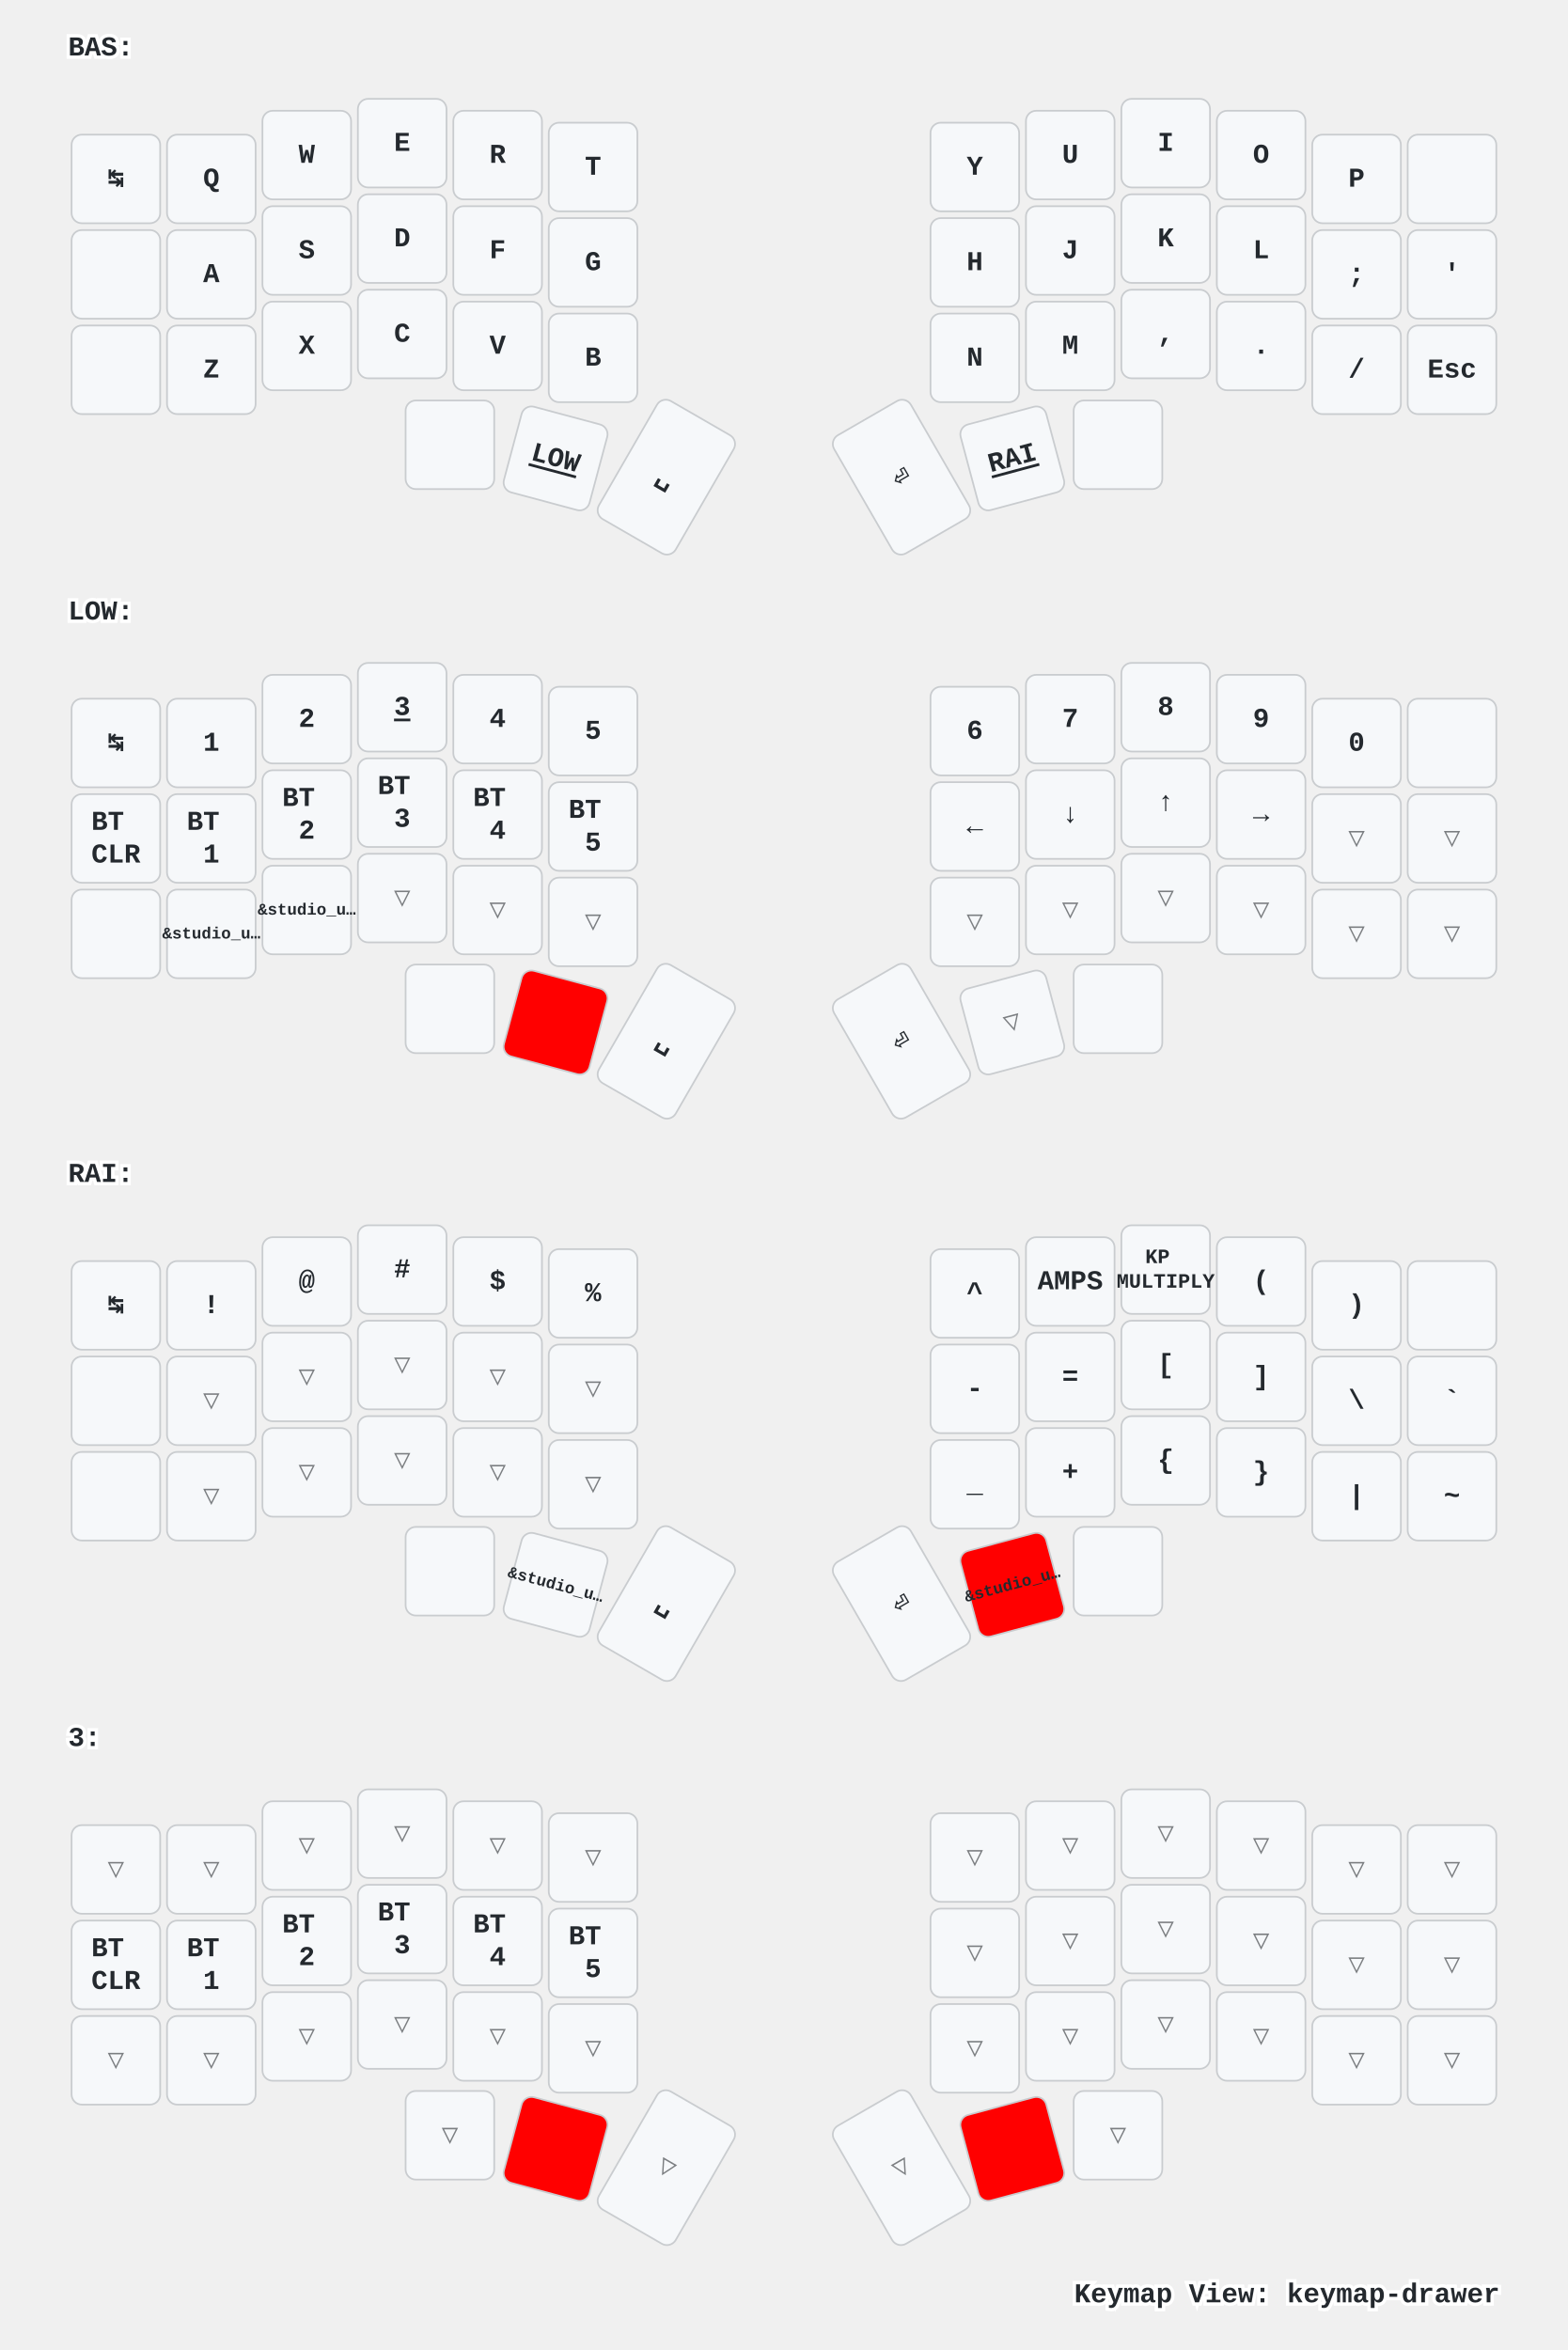
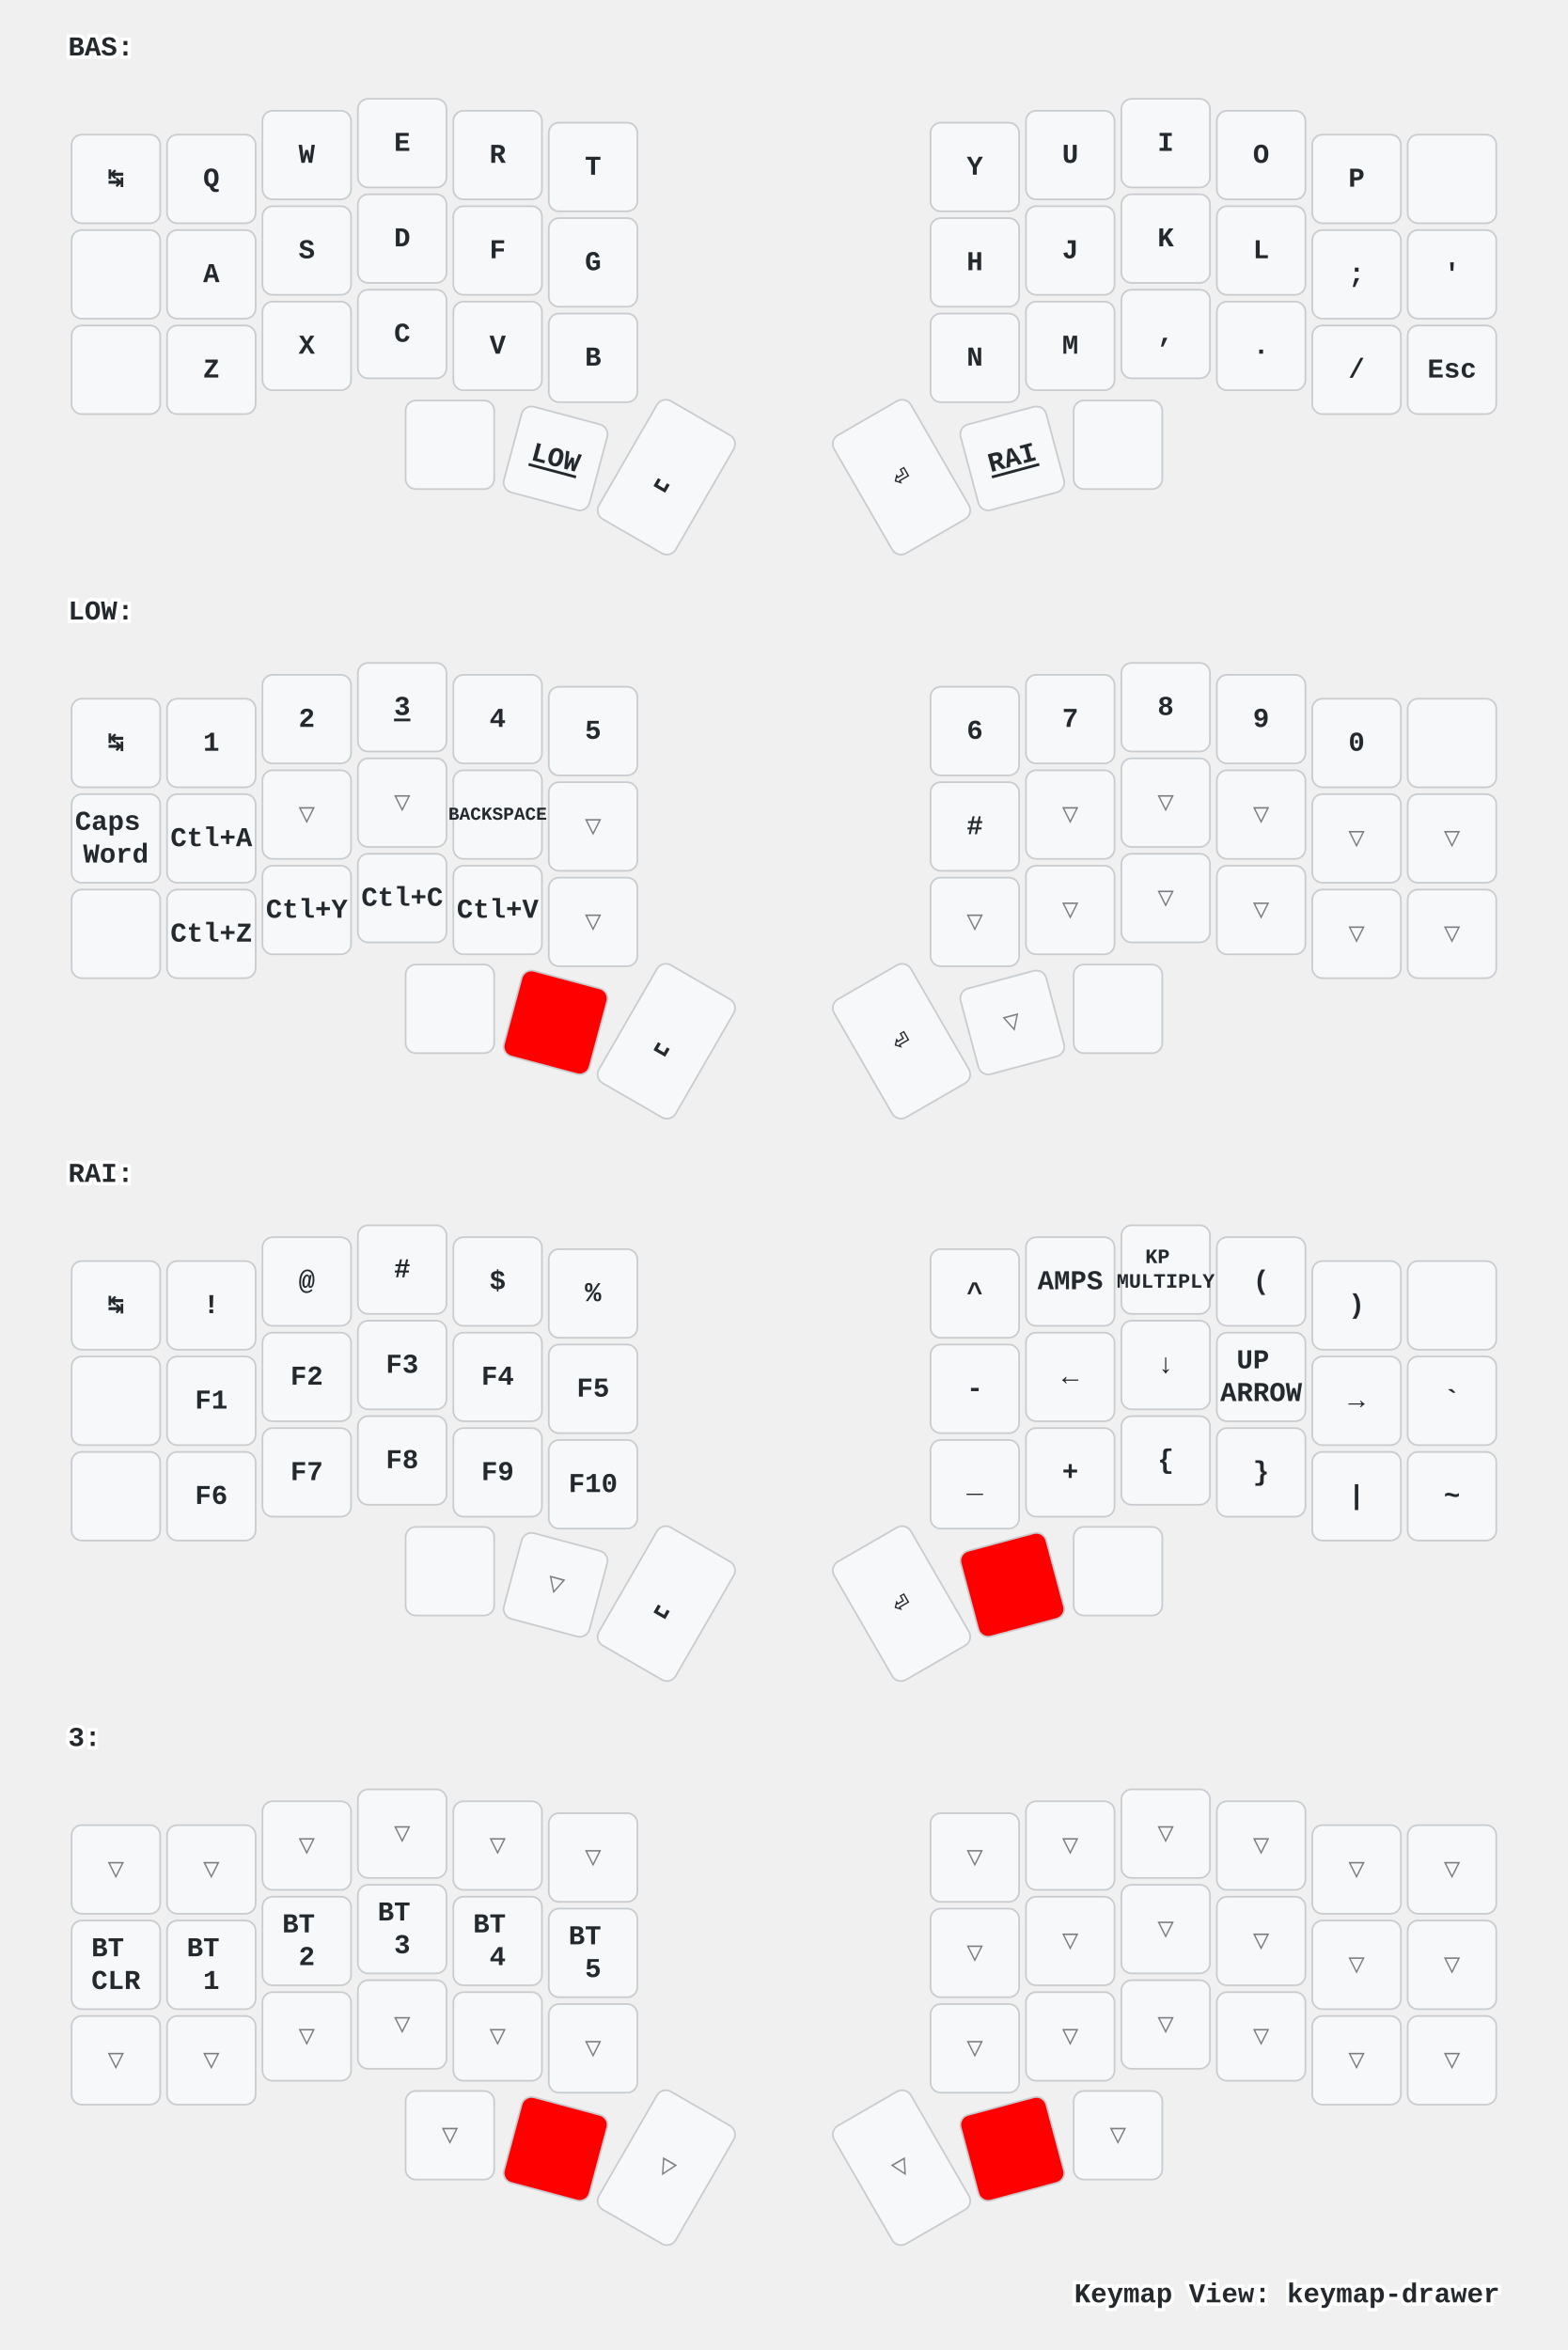
<svg xmlns="http://www.w3.org/2000/svg" xmlns:xlink="http://www.w3.org/1999/xlink" width="920" height="1379" viewBox="0 0 920 1379" class="keymap">
  <defs>/* start glyphs */
<svg id="mdi:apple-keyboard-command">
      <svg id="mdi-apple-keyboard-command" viewBox="0 0 24 24">
        <path d="M6,2A4,4 0 0,1 10,6V8H14V6A4,4 0 0,1 18,2A4,4 0 0,1 22,6A4,4 0 0,1 18,10H16V14H18A4,4 0 0,1 22,18A4,4 0 0,1 18,22A4,4 0 0,1 14,18V16H10V18A4,4 0 0,1 6,22A4,4 0 0,1 2,18A4,4 0 0,1 6,14H8V10H6A4,4 0 0,1 2,6A4,4 0 0,1 6,2M16,18A2,2 0 0,0 18,20A2,2 0 0,0 20,18A2,2 0 0,0 18,16H16V18M14,10H10V14H14V10M6,16A2,2 0 0,0 4,18A2,2 0 0,0 6,20A2,2 0 0,0 8,18V16H6M8,6A2,2 0 0,0 6,4A2,2 0 0,0 4,6A2,2 0 0,0 6,8H8V6M18,8A2,2 0 0,0 20,6A2,2 0 0,0 18,4A2,2 0 0,0 16,6V8H18Z" />
      </svg>
    </svg>
    <svg id="mdi:apple-keyboard-control">
      <svg id="mdi-apple-keyboard-control" viewBox="0 0 24 24">
        <path d="M19.78,11.78L18.36,13.19L12,6.83L5.64,13.19L4.22,11.78L12,4L19.78,11.78Z" />
      </svg>
    </svg>
    <svg id="mdi:apple-keyboard-option">
      <svg id="mdi-apple-keyboard-option" viewBox="0 0 24 24">
        <path d="M3,4H9.11L16.15,18H21V20H14.88L7.84,6H3V4M14,4H21V6H14V4Z" />
      </svg>
    </svg>
    <svg id="mdi:apple-keyboard-shift">
      <svg id="mdi-apple-keyboard-shift" viewBox="0 0 24 24">
        <path d="M15,18V12H17.17L12,6.83L6.83,12H9V18H15M12,4L22,14H17V20H7V14H2L12,4Z" />
      </svg>
    </svg>
    <svg id="mdi:backspace-outline">
      <svg id="mdi-backspace-outline" viewBox="0 0 24 24">
        <path d="M19,15.59L17.59,17L14,13.41L10.41,17L9,15.59L12.59,12L9,8.41L10.41,7L14,10.59L17.59,7L19,8.41L15.41,12L19,15.59M22,3A2,2 0 0,1 24,5V19A2,2 0 0,1 22,21H7C6.31,21 5.77,20.64 5.41,20.11L0,12L5.41,3.88C5.77,3.35 6.31,3 7,3H22M22,5H7L2.28,12L7,19H22V5Z" />
      </svg>
    </svg>
  </defs>/* end glyphs */
<style>/* inherit to force styles through use tags */
svg path {
    fill: inherit;
}

/* font and background color specifications */
svg.keymap {
    font-family: SFMono-Regular,Consolas,Liberation Mono,Menlo,monospace;
    font-size: 14px;
    font-kerning: normal;
    text-rendering: optimizeLegibility;
    fill: #24292e;
}

/* default key styling */
rect.key {
    fill: #f6f8fa;
}

rect.key, rect.combo {
    stroke: #c9cccf;
    stroke-width: 1;
}

/* default key side styling, only used is draw_key_sides is set */
rect.side {
    filter: brightness(90%);
}

/* color accent for combo boxes */
rect.combo, rect.combo-separate {
    fill: #cdf;
}

/* color accent for held keys */
rect.held, rect.combo.held {
    fill: #fdd;
}

/* color accent for ghost (optional) keys */
rect.ghost, rect.combo.ghost {
    stroke-dasharray: 4, 4;
    stroke-width: 2;
}

text {
    text-anchor: middle;
    dominant-baseline: middle;
}

/* styling for layer labels */
text.label {
    font-weight: bold;
    text-anchor: start;
    stroke: white;
    stroke-width: 4;
    paint-order: stroke;
}

/* styling for optional footer */
text.footer {
    text-anchor: end;
    dominant-baseline: auto;
    stroke: white;
    stroke-width: 4;
    paint-order: stroke;
}

/* styling for combo tap, and key non-tap label text */
text.combo, text.hold, text.shifted, text.left, text.right {
    font-size: 11px;
}

text.hold {
    text-anchor: middle;
    dominant-baseline: auto;
}

text.shifted {
    text-anchor: middle;
    dominant-baseline: hanging;
}

text.left {
    text-anchor: start;
}

text.right {
    text-anchor: end;
}

text.layer-activator {
    text-decoration: underline;
}

/* styling for hold/shifted label text in combo box */
text.combo.hold, text.combo.shifted, text.combo.left, text.combo.right {
    font-size: 8px;
}

/* lighter symbol for transparent keys */
text.trans {
    fill: #7b7e81;
}

/* styling for combo dendrons */
path.combo {
    stroke-width: 1;
    stroke: gray;
    fill: none;
}

/* Start Tabler Icons Cleanup */
/* cannot use height/width with glyphs */
.icon-tabler &gt; path {
    fill: inherit;
    stroke: inherit;
    stroke-width: 2;
}
/* hide tabler's default box */
.icon-tabler &gt; path[stroke="none"][fill="none"] {
    visibility: hidden;
}
/* End Tabler Icons Cleanup */

/* For default sytles, see https://github.com/caksoylar/keymap-drawer/blob/main/keymap_drawer/config.py#L85 */

svg.keymap {
  font-family: Ubuntu Mono, Inconsolata, Consolas, Liberation Mono, Menlo, monospace;
  font-size: 16px;
  font-weight: bold;
  text-rendering: optimizeLegibility;
}

/* Color accent for held keys
red = #f00
green = #0f0
blue = #00f
yellow = #ff0
cyan = #0ff
magenta = #f0f
white = #fff
black = #000
grey = #888
light grey = #ccc
#ffc
*/
rect.held, rect.combo.held {
    fill: #f00;
}

/* Technique borrowed and extended from https://github.com/englmaxi/zmk-config/blob/master/keymap-drawer/config.yaml */
.sym_sub_text.tap {
  translate: -5px 2px;
  font-size: 20px;
}
.sym_sub_text.shifted {
  translate: 10px 13px;
  font-size: 10px;
  opacity: 1.0;
}
.combo.sym_sub_text.tap {
  translate: -1px 1px;
}
.combo.sym_sub_text.shifted {
  translate: 7px 5px;
  font-size: 10px;
  opacity: 1.0;
}

/* Toggle */
.toggle.shifted {
  translate: -10px 12px;
}

.toggle.hold {
  translate: 13px -23px;
}

/* Variant for tap-dances */
.tap_dance.tap {
  translate: -7px 0px;
  font-size: 12px;
}
.tap_dance.shifted {
  translate: 7px 17px;
  font-size: 12px;
  opacity: 1.0;
}

/* Variant for symbol next to symbol */
.sym_by_sym.tap {
  translate: -6px 0px;
}
.sym_by_sym.shifted {
  translate: 10px 12px;
  opacity: 1.0;
}

.combo.sym_by_sym.tap {
  translate: -35px 0px;
}
.combo.sym_by_sym.shifted {
  translate: 35px 20px;
  opacity: 1.0;
}

.combo.sym_by_sym.hold {
  visibility: hidden;
}

/* hide hold box for combo sym_by_sym */
.combo.sym_by_sym.hold &gt; path[stroke="none"][fill="none"] {
  visibility: hidden;
}
</style>
  <g transform="translate(40, 0)" class="layer-BAS">
    <text x="0" y="28" class="label" id="BAS">BAS:</text>
    <g transform="translate(0, 56)">
      <g transform="translate(28, 49)" class="key keypos-0">
        <rect rx="6" ry="6" x="-26" y="-26" width="52" height="52" class="key" />
        <text x="0" y="0" class="key tap">↹</text>
      </g>
      <g transform="translate(84, 49)" class="key keypos-1">
        <rect rx="6" ry="6" x="-26" y="-26" width="52" height="52" class="key" />
        <text x="0" y="0" class="key tap">Q</text>
      </g>
      <g transform="translate(140, 35)" class="key keypos-2">
        <rect rx="6" ry="6" x="-26" y="-26" width="52" height="52" class="key" />
        <text x="0" y="0" class="key tap">W</text>
      </g>
      <g transform="translate(196, 28)" class="key keypos-3">
        <rect rx="6" ry="6" x="-26" y="-26" width="52" height="52" class="key" />
        <text x="0" y="0" class="key tap">E</text>
      </g>
      <g transform="translate(252, 35)" class="key keypos-4">
        <rect rx="6" ry="6" x="-26" y="-26" width="52" height="52" class="key" />
        <text x="0" y="0" class="key tap">R</text>
      </g>
      <g transform="translate(308, 42)" class="key keypos-5">
        <rect rx="6" ry="6" x="-26" y="-26" width="52" height="52" class="key" />
        <text x="0" y="0" class="key tap">T</text>
      </g>
      <g transform="translate(532, 42)" class="key keypos-6">
        <rect rx="6" ry="6" x="-26" y="-26" width="52" height="52" class="key" />
        <text x="0" y="0" class="key tap">Y</text>
      </g>
      <g transform="translate(588, 35)" class="key keypos-7">
        <rect rx="6" ry="6" x="-26" y="-26" width="52" height="52" class="key" />
        <text x="0" y="0" class="key tap">U</text>
      </g>
      <g transform="translate(644, 28)" class="key keypos-8">
        <rect rx="6" ry="6" x="-26" y="-26" width="52" height="52" class="key" />
        <text x="0" y="0" class="key tap">I</text>
      </g>
      <g transform="translate(700, 35)" class="key keypos-9">
        <rect rx="6" ry="6" x="-26" y="-26" width="52" height="52" class="key" />
        <text x="0" y="0" class="key tap">O</text>
      </g>
      <g transform="translate(756, 49)" class="key keypos-10">
        <rect rx="6" ry="6" x="-26" y="-26" width="52" height="52" class="key" />
        <text x="0" y="0" class="key tap">P</text>
      </g>
      <g transform="translate(812, 49)" class="key keypos-11">
        <rect rx="6" ry="6" x="-26" y="-26" width="52" height="52" class="key" />
        <use href="#mdi:backspace-outline" xlink:href="#mdi:backspace-outline" x="-9" y="-9" height="18" width="18.0" class="key tap glyph mdi:backspace-outline" />
      </g>
      <g transform="translate(28, 105)" class="key keypos-12">
        <rect rx="6" ry="6" x="-26" y="-26" width="52" height="52" class="key" />
        <use href="#mdi:apple-keyboard-control" xlink:href="#mdi:apple-keyboard-control" x="-9" y="-9" height="18" width="18.0" class="key tap glyph mdi:apple-keyboard-control" />
      </g>
      <g transform="translate(84, 105)" class="key keypos-13">
        <rect rx="6" ry="6" x="-26" y="-26" width="52" height="52" class="key" />
        <text x="0" y="0" class="key tap">A</text>
      </g>
      <g transform="translate(140, 91)" class="key keypos-14">
        <rect rx="6" ry="6" x="-26" y="-26" width="52" height="52" class="key" />
        <text x="0" y="0" class="key tap">S</text>
      </g>
      <g transform="translate(196, 84)" class="key keypos-15">
        <rect rx="6" ry="6" x="-26" y="-26" width="52" height="52" class="key" />
        <text x="0" y="0" class="key tap">D</text>
      </g>
      <g transform="translate(252, 91)" class="key keypos-16">
        <rect rx="6" ry="6" x="-26" y="-26" width="52" height="52" class="key" />
        <text x="0" y="0" class="key tap">F</text>
      </g>
      <g transform="translate(308, 98)" class="key keypos-17">
        <rect rx="6" ry="6" x="-26" y="-26" width="52" height="52" class="key" />
        <text x="0" y="0" class="key tap">G</text>
      </g>
      <g transform="translate(532, 98)" class="key keypos-18">
        <rect rx="6" ry="6" x="-26" y="-26" width="52" height="52" class="key" />
        <text x="0" y="0" class="key tap">H</text>
      </g>
      <g transform="translate(588, 91)" class="key keypos-19">
        <rect rx="6" ry="6" x="-26" y="-26" width="52" height="52" class="key" />
        <text x="0" y="0" class="key tap">J</text>
      </g>
      <g transform="translate(644, 84)" class="key keypos-20">
        <rect rx="6" ry="6" x="-26" y="-26" width="52" height="52" class="key" />
        <text x="0" y="0" class="key tap">K</text>
      </g>
      <g transform="translate(700, 91)" class="key keypos-21">
        <rect rx="6" ry="6" x="-26" y="-26" width="52" height="52" class="key" />
        <text x="0" y="0" class="key tap">L</text>
      </g>
      <g transform="translate(756, 105)" class="key keypos-22">
        <rect rx="6" ry="6" x="-26" y="-26" width="52" height="52" class="key" />
        <text x="0" y="0" class="key tap">;</text>
      </g>
      <g transform="translate(812, 105)" class="key keypos-23">
        <rect rx="6" ry="6" x="-26" y="-26" width="52" height="52" class="key" />
        <text x="0" y="0" class="key tap">'</text>
      </g>
      <g transform="translate(28, 161)" class="key keypos-24">
        <rect rx="6" ry="6" x="-26" y="-26" width="52" height="52" class="key" />
        <use href="#mdi:apple-keyboard-shift" xlink:href="#mdi:apple-keyboard-shift" x="-9" y="-9" height="18" width="18.0" class="key tap glyph mdi:apple-keyboard-shift" />
      </g>
      <g transform="translate(84, 161)" class="key keypos-25">
        <rect rx="6" ry="6" x="-26" y="-26" width="52" height="52" class="key" />
        <text x="0" y="0" class="key tap">Z</text>
      </g>
      <g transform="translate(140, 147)" class="key keypos-26">
        <rect rx="6" ry="6" x="-26" y="-26" width="52" height="52" class="key" />
        <text x="0" y="0" class="key tap">X</text>
      </g>
      <g transform="translate(196, 140)" class="key keypos-27">
        <rect rx="6" ry="6" x="-26" y="-26" width="52" height="52" class="key" />
        <text x="0" y="0" class="key tap">C</text>
      </g>
      <g transform="translate(252, 147)" class="key keypos-28">
        <rect rx="6" ry="6" x="-26" y="-26" width="52" height="52" class="key" />
        <text x="0" y="0" class="key tap">V</text>
      </g>
      <g transform="translate(308, 154)" class="key keypos-29">
        <rect rx="6" ry="6" x="-26" y="-26" width="52" height="52" class="key" />
        <text x="0" y="0" class="key tap">B</text>
      </g>
      <g transform="translate(532, 154)" class="key keypos-30">
        <rect rx="6" ry="6" x="-26" y="-26" width="52" height="52" class="key" />
        <text x="0" y="0" class="key tap">N</text>
      </g>
      <g transform="translate(588, 147)" class="key keypos-31">
        <rect rx="6" ry="6" x="-26" y="-26" width="52" height="52" class="key" />
        <text x="0" y="0" class="key tap">M</text>
      </g>
      <g transform="translate(644, 140)" class="key keypos-32">
        <rect rx="6" ry="6" x="-26" y="-26" width="52" height="52" class="key" />
        <text x="0" y="0" class="key tap">,</text>
      </g>
      <g transform="translate(700, 147)" class="key keypos-33">
        <rect rx="6" ry="6" x="-26" y="-26" width="52" height="52" class="key" />
        <text x="0" y="0" class="key tap">.</text>
      </g>
      <g transform="translate(756, 161)" class="key keypos-34">
        <rect rx="6" ry="6" x="-26" y="-26" width="52" height="52" class="key" />
        <text x="0" y="0" class="key tap">/</text>
      </g>
      <g transform="translate(812, 161)" class="key keypos-35">
        <rect rx="6" ry="6" x="-26" y="-26" width="52" height="52" class="key" />
        <text x="0" y="0" class="key tap">Esc</text>
      </g>
      <g transform="translate(224, 205)" class="key keypos-36">
        <rect rx="6" ry="6" x="-26" y="-26" width="52" height="52" class="key" />
        <use href="#mdi:apple-keyboard-command" xlink:href="#mdi:apple-keyboard-command" x="-9" y="-9" height="18" width="18.0" class="key tap glyph mdi:apple-keyboard-command" />
      </g>
      <g transform="translate(286, 213) rotate(15.0)" class="key keypos-37">
        <rect rx="6" ry="6" x="-26" y="-26" width="52" height="52" class="key" />
        <a href="#LOW">
          <text x="0" y="0" class="key tap layer-activator">LOW</text>
        </a>
      </g>
      <g transform="translate(351, 224) rotate(30.0)" class="key keypos-38">
        <rect rx="6" ry="6" x="-26" y="-40" width="52" height="80" class="key" />
        <text x="0" y="0" class="key tap">␣</text>
      </g>
      <g transform="translate(489, 224) rotate(-30.0)" class="key keypos-39">
        <rect rx="6" ry="6" x="-26" y="-40" width="52" height="80" class="key" />
        <text x="0" y="0" class="key tap">⏎</text>
      </g>
      <g transform="translate(554, 213) rotate(-15.0)" class="key keypos-40">
        <rect rx="6" ry="6" x="-26" y="-26" width="52" height="52" class="key" />
        <a href="#RAI">
          <text x="0" y="0" class="key tap layer-activator">RAI</text>
        </a>
      </g>
      <g transform="translate(616, 205)" class="key keypos-41">
        <rect rx="6" ry="6" x="-26" y="-26" width="52" height="52" class="key" />
        <use href="#mdi:apple-keyboard-option" xlink:href="#mdi:apple-keyboard-option" x="-9" y="-9" height="18" width="18.0" class="key tap glyph mdi:apple-keyboard-option" />
      </g>
    </g>
  </g>
  <g transform="translate(40, 331)" class="layer-LOW">
    <text x="0" y="28" class="label" id="LOW">LOW:</text>
    <g transform="translate(0, 56)">
      <g transform="translate(28, 49)" class="key keypos-0">
        <rect rx="6" ry="6" x="-26" y="-26" width="52" height="52" class="key" />
        <text x="0" y="0" class="key tap">↹</text>
      </g>
      <g transform="translate(84, 49)" class="key keypos-1">
        <rect rx="6" ry="6" x="-26" y="-26" width="52" height="52" class="key" />
        <text x="0" y="0" class="key tap">1</text>
      </g>
      <g transform="translate(140, 35)" class="key keypos-2">
        <rect rx="6" ry="6" x="-26" y="-26" width="52" height="52" class="key" />
        <text x="0" y="0" class="key tap">2</text>
      </g>
      <g transform="translate(196, 28)" class="key keypos-3">
        <rect rx="6" ry="6" x="-26" y="-26" width="52" height="52" class="key" />
        <a href="#x_x">
          <text x="0" y="0" class="key tap layer-activator">3</text>
        </a>
      </g>
      <g transform="translate(252, 35)" class="key keypos-4">
        <rect rx="6" ry="6" x="-26" y="-26" width="52" height="52" class="key" />
        <text x="0" y="0" class="key tap">4</text>
      </g>
      <g transform="translate(308, 42)" class="key keypos-5">
        <rect rx="6" ry="6" x="-26" y="-26" width="52" height="52" class="key" />
        <text x="0" y="0" class="key tap">5</text>
      </g>
      <g transform="translate(532, 42)" class="key keypos-6">
        <rect rx="6" ry="6" x="-26" y="-26" width="52" height="52" class="key" />
        <text x="0" y="0" class="key tap">6</text>
      </g>
      <g transform="translate(588, 35)" class="key keypos-7">
        <rect rx="6" ry="6" x="-26" y="-26" width="52" height="52" class="key" />
        <text x="0" y="0" class="key tap">7</text>
      </g>
      <g transform="translate(644, 28)" class="key keypos-8">
        <rect rx="6" ry="6" x="-26" y="-26" width="52" height="52" class="key" />
        <text x="0" y="0" class="key tap">8</text>
      </g>
      <g transform="translate(700, 35)" class="key keypos-9">
        <rect rx="6" ry="6" x="-26" y="-26" width="52" height="52" class="key" />
        <text x="0" y="0" class="key tap">9</text>
      </g>
      <g transform="translate(756, 49)" class="key keypos-10">
        <rect rx="6" ry="6" x="-26" y="-26" width="52" height="52" class="key" />
        <text x="0" y="0" class="key tap">0</text>
      </g>
      <g transform="translate(812, 49)" class="key keypos-11">
        <rect rx="6" ry="6" x="-26" y="-26" width="52" height="52" class="key" />
        <use href="#mdi:backspace-outline" xlink:href="#mdi:backspace-outline" x="-9" y="-9" height="18" width="18.0" class="key tap glyph mdi:backspace-outline" />
      </g>
      <g transform="translate(28, 105)" class="key keypos-12">
        <rect rx="6" ry="6" x="-26" y="-26" width="52" height="52" class="key" />
        <text x="0" y="0" class="key tap">
-           <tspan x="0" dy="-0.6em">BT</tspan>
-           <tspan x="0" dy="1.2em">CLR</tspan>
+           <tspan x="0" dy="-0.6em">Caps</tspan>
+           <tspan x="0" dy="1.2em">Word</tspan>
        </text>
      </g>
      <g transform="translate(84, 105)" class="key keypos-13">
        <rect rx="6" ry="6" x="-26" y="-26" width="52" height="52" class="key" />
+         <text x="0" y="0" class="key tap">Ctl+A</text>
+       </g>
+       <g transform="translate(140, 91)" class="key trans keypos-14">
+         <rect rx="6" ry="6" x="-26" y="-26" width="52" height="52" class="key trans" />
+         <text x="0" y="0" class="key trans tap">▽</text>
+       </g>
+       <g transform="translate(196, 84)" class="key trans keypos-15">
+         <rect rx="6" ry="6" x="-26" y="-26" width="52" height="52" class="key trans" />
+         <text x="0" y="0" class="key trans tap">▽</text>
+       </g>
+       <g transform="translate(252, 91)" class="key keypos-16">
+         <rect rx="6" ry="6" x="-26" y="-26" width="52" height="52" class="key" />
        <text x="0" y="0" class="key tap">
-           <tspan x="0" dy="-0.6em">BT</tspan>
-           <tspan x="0" dy="1.2em">1</tspan>
+           <tspan style="font-size: 67%">BACKSPACE</tspan>
        </text>
      </g>
-       <g transform="translate(140, 91)" class="key keypos-14">
-         <rect rx="6" ry="6" x="-26" y="-26" width="52" height="52" class="key" />
-         <text x="0" y="0" class="key tap">
-           <tspan x="0" dy="-0.6em">BT</tspan>
-           <tspan x="0" dy="1.2em">2</tspan>
-         </text>
-       </g>
-       <g transform="translate(196, 84)" class="key keypos-15">
-         <rect rx="6" ry="6" x="-26" y="-26" width="52" height="52" class="key" />
-         <text x="0" y="0" class="key tap">
-           <tspan x="0" dy="-0.6em">BT</tspan>
-           <tspan x="0" dy="1.2em">3</tspan>
-         </text>
-       </g>
-       <g transform="translate(252, 91)" class="key keypos-16">
-         <rect rx="6" ry="6" x="-26" y="-26" width="52" height="52" class="key" />
-         <text x="0" y="0" class="key tap">
-           <tspan x="0" dy="-0.6em">BT</tspan>
-           <tspan x="0" dy="1.2em">4</tspan>
-         </text>
-       </g>
-       <g transform="translate(308, 98)" class="key keypos-17">
-         <rect rx="6" ry="6" x="-26" y="-26" width="52" height="52" class="key" />
-         <text x="0" y="0" class="key tap">
-           <tspan x="0" dy="-0.6em">BT</tspan>
-           <tspan x="0" dy="1.2em">5</tspan>
-         </text>
+       <g transform="translate(308, 98)" class="key trans keypos-17">
+         <rect rx="6" ry="6" x="-26" y="-26" width="52" height="52" class="key trans" />
+         <text x="0" y="0" class="key trans tap">▽</text>
      </g>
      <g transform="translate(532, 98)" class="key keypos-18">
        <rect rx="6" ry="6" x="-26" y="-26" width="52" height="52" class="key" />
-         <text x="0" y="0" class="key tap">←</text>
-       </g>
-       <g transform="translate(588, 91)" class="key keypos-19">
-         <rect rx="6" ry="6" x="-26" y="-26" width="52" height="52" class="key" />
-         <text x="0" y="0" class="key tap">↓</text>
-       </g>
-       <g transform="translate(644, 84)" class="key keypos-20">
-         <rect rx="6" ry="6" x="-26" y="-26" width="52" height="52" class="key" />
-         <text x="0" y="0" class="key tap">↑</text>
-       </g>
-       <g transform="translate(700, 91)" class="key keypos-21">
-         <rect rx="6" ry="6" x="-26" y="-26" width="52" height="52" class="key" />
-         <text x="0" y="0" class="key tap">→</text>
+         <text x="0" y="0" class="key tap">#</text>
+       </g>
+       <g transform="translate(588, 91)" class="key trans keypos-19">
+         <rect rx="6" ry="6" x="-26" y="-26" width="52" height="52" class="key trans" />
+         <text x="0" y="0" class="key trans tap">▽</text>
+       </g>
+       <g transform="translate(644, 84)" class="key trans keypos-20">
+         <rect rx="6" ry="6" x="-26" y="-26" width="52" height="52" class="key trans" />
+         <text x="0" y="0" class="key trans tap">▽</text>
+       </g>
+       <g transform="translate(700, 91)" class="key trans keypos-21">
+         <rect rx="6" ry="6" x="-26" y="-26" width="52" height="52" class="key trans" />
+         <text x="0" y="0" class="key trans tap">▽</text>
      </g>
      <g transform="translate(756, 105)" class="key trans keypos-22">
        <rect rx="6" ry="6" x="-26" y="-26" width="52" height="52" class="key trans" />
        <text x="0" y="0" class="key trans tap">▽</text>
      </g>
      <g transform="translate(812, 105)" class="key trans keypos-23">
        <rect rx="6" ry="6" x="-26" y="-26" width="52" height="52" class="key trans" />
        <text x="0" y="0" class="key trans tap">▽</text>
      </g>
      <g transform="translate(28, 161)" class="key keypos-24">
        <rect rx="6" ry="6" x="-26" y="-26" width="52" height="52" class="key" />
-         <use href="#mdi:apple-keyboard-shift" xlink:href="#mdi:apple-keyboard-shift" x="-9" y="-9" height="18" width="18.0" class="key tap glyph mdi:apple-keyboard-shift" />
+         <use href="#mdi:apple-keyboard-control" xlink:href="#mdi:apple-keyboard-control" x="-9" y="-9" height="18" width="18.0" class="key tap glyph mdi:apple-keyboard-control" />
      </g>
      <g transform="translate(84, 161)" class="key keypos-25">
        <rect rx="6" ry="6" x="-26" y="-26" width="52" height="52" class="key" />
-         <text x="0" y="0" class="key tap">
-           <tspan style="font-size: 60%">&amp;studio_u…</tspan>
-         </text>
+         <text x="0" y="0" class="key tap">Ctl+Z</text>
      </g>
      <g transform="translate(140, 147)" class="key keypos-26">
        <rect rx="6" ry="6" x="-26" y="-26" width="52" height="52" class="key" />
-         <text x="0" y="0" class="key tap">
-           <tspan style="font-size: 60%">&amp;studio_u…</tspan>
-         </text>
-       </g>
-       <g transform="translate(196, 140)" class="key trans keypos-27">
-         <rect rx="6" ry="6" x="-26" y="-26" width="52" height="52" class="key trans" />
-         <text x="0" y="0" class="key trans tap">▽</text>
-       </g>
-       <g transform="translate(252, 147)" class="key trans keypos-28">
-         <rect rx="6" ry="6" x="-26" y="-26" width="52" height="52" class="key trans" />
-         <text x="0" y="0" class="key trans tap">▽</text>
+         <text x="0" y="0" class="key tap">Ctl+Y</text>
+       </g>
+       <g transform="translate(196, 140)" class="key keypos-27">
+         <rect rx="6" ry="6" x="-26" y="-26" width="52" height="52" class="key" />
+         <text x="0" y="0" class="key tap">Ctl+C</text>
+       </g>
+       <g transform="translate(252, 147)" class="key keypos-28">
+         <rect rx="6" ry="6" x="-26" y="-26" width="52" height="52" class="key" />
+         <text x="0" y="0" class="key tap">Ctl+V</text>
      </g>
      <g transform="translate(308, 154)" class="key trans keypos-29">
        <rect rx="6" ry="6" x="-26" y="-26" width="52" height="52" class="key trans" />
        <text x="0" y="0" class="key trans tap">▽</text>
      </g>
      <g transform="translate(532, 154)" class="key trans keypos-30">
        <rect rx="6" ry="6" x="-26" y="-26" width="52" height="52" class="key trans" />
        <text x="0" y="0" class="key trans tap">▽</text>
      </g>
      <g transform="translate(588, 147)" class="key trans keypos-31">
        <rect rx="6" ry="6" x="-26" y="-26" width="52" height="52" class="key trans" />
        <text x="0" y="0" class="key trans tap">▽</text>
      </g>
      <g transform="translate(644, 140)" class="key trans keypos-32">
        <rect rx="6" ry="6" x="-26" y="-26" width="52" height="52" class="key trans" />
        <text x="0" y="0" class="key trans tap">▽</text>
      </g>
      <g transform="translate(700, 147)" class="key trans keypos-33">
        <rect rx="6" ry="6" x="-26" y="-26" width="52" height="52" class="key trans" />
        <text x="0" y="0" class="key trans tap">▽</text>
      </g>
      <g transform="translate(756, 161)" class="key trans keypos-34">
        <rect rx="6" ry="6" x="-26" y="-26" width="52" height="52" class="key trans" />
        <text x="0" y="0" class="key trans tap">▽</text>
      </g>
      <g transform="translate(812, 161)" class="key trans keypos-35">
        <rect rx="6" ry="6" x="-26" y="-26" width="52" height="52" class="key trans" />
        <text x="0" y="0" class="key trans tap">▽</text>
      </g>
      <g transform="translate(224, 205)" class="key keypos-36">
        <rect rx="6" ry="6" x="-26" y="-26" width="52" height="52" class="key" />
        <use href="#mdi:apple-keyboard-command" xlink:href="#mdi:apple-keyboard-command" x="-9" y="-9" height="18" width="18.0" class="key tap glyph mdi:apple-keyboard-command" />
      </g>
      <g transform="translate(286, 213) rotate(15.0)" class="key held keypos-37">
        <rect rx="6" ry="6" x="-26" y="-26" width="52" height="52" class="key held" />
      </g>
      <g transform="translate(351, 224) rotate(30.0)" class="key keypos-38">
        <rect rx="6" ry="6" x="-26" y="-40" width="52" height="80" class="key" />
        <text x="0" y="0" class="key tap">␣</text>
      </g>
      <g transform="translate(489, 224) rotate(-30.0)" class="key keypos-39">
        <rect rx="6" ry="6" x="-26" y="-40" width="52" height="80" class="key" />
        <text x="0" y="0" class="key tap">⏎</text>
      </g>
      <g transform="translate(554, 213) rotate(-15.0)" class="key trans keypos-40">
        <rect rx="6" ry="6" x="-26" y="-26" width="52" height="52" class="key trans" />
        <text x="0" y="0" class="key trans tap">▽</text>
      </g>
      <g transform="translate(616, 205)" class="key keypos-41">
        <rect rx="6" ry="6" x="-26" y="-26" width="52" height="52" class="key" />
        <use href="#mdi:apple-keyboard-option" xlink:href="#mdi:apple-keyboard-option" x="-9" y="-9" height="18" width="18.0" class="key tap glyph mdi:apple-keyboard-option" />
      </g>
    </g>
  </g>
  <g transform="translate(40, 661)" class="layer-RAI">
    <text x="0" y="28" class="label" id="RAI">RAI:</text>
    <g transform="translate(0, 56)">
      <g transform="translate(28, 49)" class="key keypos-0">
        <rect rx="6" ry="6" x="-26" y="-26" width="52" height="52" class="key" />
        <text x="0" y="0" class="key tap">↹</text>
      </g>
      <g transform="translate(84, 49)" class="key keypos-1">
        <rect rx="6" ry="6" x="-26" y="-26" width="52" height="52" class="key" />
        <text x="0" y="0" class="key tap">!</text>
      </g>
      <g transform="translate(140, 35)" class="key keypos-2">
        <rect rx="6" ry="6" x="-26" y="-26" width="52" height="52" class="key" />
        <text x="0" y="0" class="key tap">@</text>
      </g>
      <g transform="translate(196, 28)" class="key keypos-3">
        <rect rx="6" ry="6" x="-26" y="-26" width="52" height="52" class="key" />
        <text x="0" y="0" class="key tap">#</text>
      </g>
      <g transform="translate(252, 35)" class="key keypos-4">
        <rect rx="6" ry="6" x="-26" y="-26" width="52" height="52" class="key" />
        <text x="0" y="0" class="key tap">$</text>
      </g>
      <g transform="translate(308, 42)" class="key keypos-5">
        <rect rx="6" ry="6" x="-26" y="-26" width="52" height="52" class="key" />
        <text x="0" y="0" class="key tap">%</text>
      </g>
      <g transform="translate(532, 42)" class="key keypos-6">
        <rect rx="6" ry="6" x="-26" y="-26" width="52" height="52" class="key" />
        <text x="0" y="0" class="key tap">^</text>
      </g>
      <g transform="translate(588, 35)" class="key keypos-7">
        <rect rx="6" ry="6" x="-26" y="-26" width="52" height="52" class="key" />
        <text x="0" y="0" class="key tap">AMPS</text>
      </g>
      <g transform="translate(644, 28)" class="key keypos-8">
        <rect rx="6" ry="6" x="-26" y="-26" width="52" height="52" class="key" />
        <text x="0" y="0" class="key tap">
          <tspan x="0" dy="-0.6em" style="font-size: 75%">KP</tspan>
          <tspan x="0" dy="1.2em" style="font-size: 75%">MULTIPLY</tspan>
        </text>
      </g>
      <g transform="translate(700, 35)" class="key keypos-9">
        <rect rx="6" ry="6" x="-26" y="-26" width="52" height="52" class="key" />
        <text x="0" y="0" class="key tap">(</text>
      </g>
      <g transform="translate(756, 49)" class="key keypos-10">
        <rect rx="6" ry="6" x="-26" y="-26" width="52" height="52" class="key" />
        <text x="0" y="0" class="key tap">)</text>
      </g>
      <g transform="translate(812, 49)" class="key keypos-11">
        <rect rx="6" ry="6" x="-26" y="-26" width="52" height="52" class="key" />
        <use href="#mdi:backspace-outline" xlink:href="#mdi:backspace-outline" x="-9" y="-9" height="18" width="18.0" class="key tap glyph mdi:backspace-outline" />
      </g>
      <g transform="translate(28, 105)" class="key keypos-12">
        <rect rx="6" ry="6" x="-26" y="-26" width="52" height="52" class="key" />
        <use href="#mdi:apple-keyboard-control" xlink:href="#mdi:apple-keyboard-control" x="-9" y="-9" height="18" width="18.0" class="key tap glyph mdi:apple-keyboard-control" />
      </g>
-       <g transform="translate(84, 105)" class="key trans keypos-13">
-         <rect rx="6" ry="6" x="-26" y="-26" width="52" height="52" class="key trans" />
-         <text x="0" y="0" class="key trans tap">▽</text>
-       </g>
-       <g transform="translate(140, 91)" class="key trans keypos-14">
-         <rect rx="6" ry="6" x="-26" y="-26" width="52" height="52" class="key trans" />
-         <text x="0" y="0" class="key trans tap">▽</text>
-       </g>
-       <g transform="translate(196, 84)" class="key trans keypos-15">
-         <rect rx="6" ry="6" x="-26" y="-26" width="52" height="52" class="key trans" />
-         <text x="0" y="0" class="key trans tap">▽</text>
-       </g>
-       <g transform="translate(252, 91)" class="key trans keypos-16">
-         <rect rx="6" ry="6" x="-26" y="-26" width="52" height="52" class="key trans" />
-         <text x="0" y="0" class="key trans tap">▽</text>
-       </g>
-       <g transform="translate(308, 98)" class="key trans keypos-17">
-         <rect rx="6" ry="6" x="-26" y="-26" width="52" height="52" class="key trans" />
-         <text x="0" y="0" class="key trans tap">▽</text>
+       <g transform="translate(84, 105)" class="key keypos-13">
+         <rect rx="6" ry="6" x="-26" y="-26" width="52" height="52" class="key" />
+         <text x="0" y="0" class="key tap">F1</text>
+       </g>
+       <g transform="translate(140, 91)" class="key keypos-14">
+         <rect rx="6" ry="6" x="-26" y="-26" width="52" height="52" class="key" />
+         <text x="0" y="0" class="key tap">F2</text>
+       </g>
+       <g transform="translate(196, 84)" class="key keypos-15">
+         <rect rx="6" ry="6" x="-26" y="-26" width="52" height="52" class="key" />
+         <text x="0" y="0" class="key tap">F3</text>
+       </g>
+       <g transform="translate(252, 91)" class="key keypos-16">
+         <rect rx="6" ry="6" x="-26" y="-26" width="52" height="52" class="key" />
+         <text x="0" y="0" class="key tap">F4</text>
+       </g>
+       <g transform="translate(308, 98)" class="key keypos-17">
+         <rect rx="6" ry="6" x="-26" y="-26" width="52" height="52" class="key" />
+         <text x="0" y="0" class="key tap">F5</text>
      </g>
      <g transform="translate(532, 98)" class="key keypos-18">
        <rect rx="6" ry="6" x="-26" y="-26" width="52" height="52" class="key" />
        <text x="0" y="0" class="key tap">-</text>
      </g>
      <g transform="translate(588, 91)" class="key keypos-19">
        <rect rx="6" ry="6" x="-26" y="-26" width="52" height="52" class="key" />
-         <text x="0" y="0" class="key tap">=</text>
+         <text x="0" y="0" class="key tap">←</text>
      </g>
      <g transform="translate(644, 84)" class="key keypos-20">
        <rect rx="6" ry="6" x="-26" y="-26" width="52" height="52" class="key" />
-         <text x="0" y="0" class="key tap">[</text>
+         <text x="0" y="0" class="key tap">↓</text>
      </g>
      <g transform="translate(700, 91)" class="key keypos-21">
        <rect rx="6" ry="6" x="-26" y="-26" width="52" height="52" class="key" />
-         <text x="0" y="0" class="key tap">]</text>
+         <text x="0" y="0" class="key tap">
+           <tspan x="0" dy="-0.6em">UP</tspan>
+           <tspan x="0" dy="1.2em">ARROW</tspan>
+         </text>
      </g>
      <g transform="translate(756, 105)" class="key keypos-22">
        <rect rx="6" ry="6" x="-26" y="-26" width="52" height="52" class="key" />
-         <text x="0" y="0" class="key tap">\</text>
+         <text x="0" y="0" class="key tap">→</text>
      </g>
      <g transform="translate(812, 105)" class="key keypos-23">
        <rect rx="6" ry="6" x="-26" y="-26" width="52" height="52" class="key" />
        <text x="0" y="0" class="key tap">`</text>
      </g>
      <g transform="translate(28, 161)" class="key keypos-24">
        <rect rx="6" ry="6" x="-26" y="-26" width="52" height="52" class="key" />
        <use href="#mdi:apple-keyboard-shift" xlink:href="#mdi:apple-keyboard-shift" x="-9" y="-9" height="18" width="18.0" class="key tap glyph mdi:apple-keyboard-shift" />
      </g>
-       <g transform="translate(84, 161)" class="key trans keypos-25">
-         <rect rx="6" ry="6" x="-26" y="-26" width="52" height="52" class="key trans" />
-         <text x="0" y="0" class="key trans tap">▽</text>
-       </g>
-       <g transform="translate(140, 147)" class="key trans keypos-26">
-         <rect rx="6" ry="6" x="-26" y="-26" width="52" height="52" class="key trans" />
-         <text x="0" y="0" class="key trans tap">▽</text>
-       </g>
-       <g transform="translate(196, 140)" class="key trans keypos-27">
-         <rect rx="6" ry="6" x="-26" y="-26" width="52" height="52" class="key trans" />
-         <text x="0" y="0" class="key trans tap">▽</text>
-       </g>
-       <g transform="translate(252, 147)" class="key trans keypos-28">
-         <rect rx="6" ry="6" x="-26" y="-26" width="52" height="52" class="key trans" />
-         <text x="0" y="0" class="key trans tap">▽</text>
-       </g>
-       <g transform="translate(308, 154)" class="key trans keypos-29">
-         <rect rx="6" ry="6" x="-26" y="-26" width="52" height="52" class="key trans" />
-         <text x="0" y="0" class="key trans tap">▽</text>
+       <g transform="translate(84, 161)" class="key keypos-25">
+         <rect rx="6" ry="6" x="-26" y="-26" width="52" height="52" class="key" />
+         <text x="0" y="0" class="key tap">F6</text>
+       </g>
+       <g transform="translate(140, 147)" class="key keypos-26">
+         <rect rx="6" ry="6" x="-26" y="-26" width="52" height="52" class="key" />
+         <text x="0" y="0" class="key tap">F7</text>
+       </g>
+       <g transform="translate(196, 140)" class="key keypos-27">
+         <rect rx="6" ry="6" x="-26" y="-26" width="52" height="52" class="key" />
+         <text x="0" y="0" class="key tap">F8</text>
+       </g>
+       <g transform="translate(252, 147)" class="key keypos-28">
+         <rect rx="6" ry="6" x="-26" y="-26" width="52" height="52" class="key" />
+         <text x="0" y="0" class="key tap">F9</text>
+       </g>
+       <g transform="translate(308, 154)" class="key keypos-29">
+         <rect rx="6" ry="6" x="-26" y="-26" width="52" height="52" class="key" />
+         <text x="0" y="0" class="key tap">F10</text>
      </g>
      <g transform="translate(532, 154)" class="key keypos-30">
        <rect rx="6" ry="6" x="-26" y="-26" width="52" height="52" class="key" />
        <text x="0" y="0" class="key tap">_</text>
      </g>
      <g transform="translate(588, 147)" class="key keypos-31">
        <rect rx="6" ry="6" x="-26" y="-26" width="52" height="52" class="key" />
        <text x="0" y="0" class="key tap">+</text>
      </g>
      <g transform="translate(644, 140)" class="key keypos-32">
        <rect rx="6" ry="6" x="-26" y="-26" width="52" height="52" class="key" />
        <text x="0" y="0" class="key tap">{</text>
      </g>
      <g transform="translate(700, 147)" class="key keypos-33">
        <rect rx="6" ry="6" x="-26" y="-26" width="52" height="52" class="key" />
        <text x="0" y="0" class="key tap">}</text>
      </g>
      <g transform="translate(756, 161)" class="key keypos-34">
        <rect rx="6" ry="6" x="-26" y="-26" width="52" height="52" class="key" />
        <text x="0" y="0" class="key tap">|</text>
      </g>
      <g transform="translate(812, 161)" class="key keypos-35">
        <rect rx="6" ry="6" x="-26" y="-26" width="52" height="52" class="key" />
        <text x="0" y="0" class="key tap">~</text>
      </g>
      <g transform="translate(224, 205)" class="key keypos-36">
        <rect rx="6" ry="6" x="-26" y="-26" width="52" height="52" class="key" />
        <use href="#mdi:apple-keyboard-command" xlink:href="#mdi:apple-keyboard-command" x="-9" y="-9" height="18" width="18.0" class="key tap glyph mdi:apple-keyboard-command" />
      </g>
-       <g transform="translate(286, 213) rotate(15.0)" class="key keypos-37">
-         <rect rx="6" ry="6" x="-26" y="-26" width="52" height="52" class="key" />
-         <text x="0" y="0" class="key tap">
-           <tspan style="font-size: 60%">&amp;studio_u…</tspan>
-         </text>
+       <g transform="translate(286, 213) rotate(15.0)" class="key trans keypos-37">
+         <rect rx="6" ry="6" x="-26" y="-26" width="52" height="52" class="key trans" />
+         <text x="0" y="0" class="key trans tap">▽</text>
      </g>
      <g transform="translate(351, 224) rotate(30.0)" class="key keypos-38">
        <rect rx="6" ry="6" x="-26" y="-40" width="52" height="80" class="key" />
        <text x="0" y="0" class="key tap">␣</text>
      </g>
      <g transform="translate(489, 224) rotate(-30.0)" class="key keypos-39">
        <rect rx="6" ry="6" x="-26" y="-40" width="52" height="80" class="key" />
        <text x="0" y="0" class="key tap">⏎</text>
      </g>
      <g transform="translate(554, 213) rotate(-15.0)" class="key held keypos-40">
        <rect rx="6" ry="6" x="-26" y="-26" width="52" height="52" class="key held" />
-         <text x="0" y="0" class="key held tap">
-           <tspan style="font-size: 60%">&amp;studio_u…</tspan>
-         </text>
      </g>
      <g transform="translate(616, 205)" class="key keypos-41">
        <rect rx="6" ry="6" x="-26" y="-26" width="52" height="52" class="key" />
        <use href="#mdi:apple-keyboard-option" xlink:href="#mdi:apple-keyboard-option" x="-9" y="-9" height="18" width="18.0" class="key tap glyph mdi:apple-keyboard-option" />
      </g>
    </g>
  </g>
  <g transform="translate(40, 992)" class="layer-3">
    <text x="0" y="28" class="label" id="x_x">3:</text>
    <g transform="translate(0, 56)">
      <g transform="translate(28, 49)" class="key trans keypos-0">
        <rect rx="6" ry="6" x="-26" y="-26" width="52" height="52" class="key trans" />
        <text x="0" y="0" class="key trans tap">▽</text>
      </g>
      <g transform="translate(84, 49)" class="key trans keypos-1">
        <rect rx="6" ry="6" x="-26" y="-26" width="52" height="52" class="key trans" />
        <text x="0" y="0" class="key trans tap">▽</text>
      </g>
      <g transform="translate(140, 35)" class="key trans keypos-2">
        <rect rx="6" ry="6" x="-26" y="-26" width="52" height="52" class="key trans" />
        <text x="0" y="0" class="key trans tap">▽</text>
      </g>
      <g transform="translate(196, 28)" class="key trans keypos-3">
        <rect rx="6" ry="6" x="-26" y="-26" width="52" height="52" class="key trans" />
        <text x="0" y="0" class="key trans tap">▽</text>
      </g>
      <g transform="translate(252, 35)" class="key trans keypos-4">
        <rect rx="6" ry="6" x="-26" y="-26" width="52" height="52" class="key trans" />
        <text x="0" y="0" class="key trans tap">▽</text>
      </g>
      <g transform="translate(308, 42)" class="key trans keypos-5">
        <rect rx="6" ry="6" x="-26" y="-26" width="52" height="52" class="key trans" />
        <text x="0" y="0" class="key trans tap">▽</text>
      </g>
      <g transform="translate(532, 42)" class="key trans keypos-6">
        <rect rx="6" ry="6" x="-26" y="-26" width="52" height="52" class="key trans" />
        <text x="0" y="0" class="key trans tap">▽</text>
      </g>
      <g transform="translate(588, 35)" class="key trans keypos-7">
        <rect rx="6" ry="6" x="-26" y="-26" width="52" height="52" class="key trans" />
        <text x="0" y="0" class="key trans tap">▽</text>
      </g>
      <g transform="translate(644, 28)" class="key trans keypos-8">
        <rect rx="6" ry="6" x="-26" y="-26" width="52" height="52" class="key trans" />
        <text x="0" y="0" class="key trans tap">▽</text>
      </g>
      <g transform="translate(700, 35)" class="key trans keypos-9">
        <rect rx="6" ry="6" x="-26" y="-26" width="52" height="52" class="key trans" />
        <text x="0" y="0" class="key trans tap">▽</text>
      </g>
      <g transform="translate(756, 49)" class="key trans keypos-10">
        <rect rx="6" ry="6" x="-26" y="-26" width="52" height="52" class="key trans" />
        <text x="0" y="0" class="key trans tap">▽</text>
      </g>
      <g transform="translate(812, 49)" class="key trans keypos-11">
        <rect rx="6" ry="6" x="-26" y="-26" width="52" height="52" class="key trans" />
        <text x="0" y="0" class="key trans tap">▽</text>
      </g>
      <g transform="translate(28, 105)" class="key keypos-12">
        <rect rx="6" ry="6" x="-26" y="-26" width="52" height="52" class="key" />
        <text x="0" y="0" class="key tap">
          <tspan x="0" dy="-0.6em">BT</tspan>
          <tspan x="0" dy="1.2em">CLR</tspan>
        </text>
      </g>
      <g transform="translate(84, 105)" class="key keypos-13">
        <rect rx="6" ry="6" x="-26" y="-26" width="52" height="52" class="key" />
        <text x="0" y="0" class="key tap">
          <tspan x="0" dy="-0.6em">BT</tspan>
          <tspan x="0" dy="1.2em">1</tspan>
        </text>
      </g>
      <g transform="translate(140, 91)" class="key keypos-14">
        <rect rx="6" ry="6" x="-26" y="-26" width="52" height="52" class="key" />
        <text x="0" y="0" class="key tap">
          <tspan x="0" dy="-0.6em">BT</tspan>
          <tspan x="0" dy="1.2em">2</tspan>
        </text>
      </g>
      <g transform="translate(196, 84)" class="key keypos-15">
        <rect rx="6" ry="6" x="-26" y="-26" width="52" height="52" class="key" />
        <text x="0" y="0" class="key tap">
          <tspan x="0" dy="-0.6em">BT</tspan>
          <tspan x="0" dy="1.2em">3</tspan>
        </text>
      </g>
      <g transform="translate(252, 91)" class="key keypos-16">
        <rect rx="6" ry="6" x="-26" y="-26" width="52" height="52" class="key" />
        <text x="0" y="0" class="key tap">
          <tspan x="0" dy="-0.6em">BT</tspan>
          <tspan x="0" dy="1.2em">4</tspan>
        </text>
      </g>
      <g transform="translate(308, 98)" class="key keypos-17">
        <rect rx="6" ry="6" x="-26" y="-26" width="52" height="52" class="key" />
        <text x="0" y="0" class="key tap">
          <tspan x="0" dy="-0.6em">BT</tspan>
          <tspan x="0" dy="1.2em">5</tspan>
        </text>
      </g>
      <g transform="translate(532, 98)" class="key trans keypos-18">
        <rect rx="6" ry="6" x="-26" y="-26" width="52" height="52" class="key trans" />
        <text x="0" y="0" class="key trans tap">▽</text>
      </g>
      <g transform="translate(588, 91)" class="key trans keypos-19">
        <rect rx="6" ry="6" x="-26" y="-26" width="52" height="52" class="key trans" />
        <text x="0" y="0" class="key trans tap">▽</text>
      </g>
      <g transform="translate(644, 84)" class="key trans keypos-20">
        <rect rx="6" ry="6" x="-26" y="-26" width="52" height="52" class="key trans" />
        <text x="0" y="0" class="key trans tap">▽</text>
      </g>
      <g transform="translate(700, 91)" class="key trans keypos-21">
        <rect rx="6" ry="6" x="-26" y="-26" width="52" height="52" class="key trans" />
        <text x="0" y="0" class="key trans tap">▽</text>
      </g>
      <g transform="translate(756, 105)" class="key trans keypos-22">
        <rect rx="6" ry="6" x="-26" y="-26" width="52" height="52" class="key trans" />
        <text x="0" y="0" class="key trans tap">▽</text>
      </g>
      <g transform="translate(812, 105)" class="key trans keypos-23">
        <rect rx="6" ry="6" x="-26" y="-26" width="52" height="52" class="key trans" />
        <text x="0" y="0" class="key trans tap">▽</text>
      </g>
      <g transform="translate(28, 161)" class="key trans keypos-24">
        <rect rx="6" ry="6" x="-26" y="-26" width="52" height="52" class="key trans" />
        <text x="0" y="0" class="key trans tap">▽</text>
      </g>
      <g transform="translate(84, 161)" class="key trans keypos-25">
        <rect rx="6" ry="6" x="-26" y="-26" width="52" height="52" class="key trans" />
        <text x="0" y="0" class="key trans tap">▽</text>
      </g>
      <g transform="translate(140, 147)" class="key trans keypos-26">
        <rect rx="6" ry="6" x="-26" y="-26" width="52" height="52" class="key trans" />
        <text x="0" y="0" class="key trans tap">▽</text>
      </g>
      <g transform="translate(196, 140)" class="key trans keypos-27">
        <rect rx="6" ry="6" x="-26" y="-26" width="52" height="52" class="key trans" />
        <text x="0" y="0" class="key trans tap">▽</text>
      </g>
      <g transform="translate(252, 147)" class="key trans keypos-28">
        <rect rx="6" ry="6" x="-26" y="-26" width="52" height="52" class="key trans" />
        <text x="0" y="0" class="key trans tap">▽</text>
      </g>
      <g transform="translate(308, 154)" class="key trans keypos-29">
        <rect rx="6" ry="6" x="-26" y="-26" width="52" height="52" class="key trans" />
        <text x="0" y="0" class="key trans tap">▽</text>
      </g>
      <g transform="translate(532, 154)" class="key trans keypos-30">
        <rect rx="6" ry="6" x="-26" y="-26" width="52" height="52" class="key trans" />
        <text x="0" y="0" class="key trans tap">▽</text>
      </g>
      <g transform="translate(588, 147)" class="key trans keypos-31">
        <rect rx="6" ry="6" x="-26" y="-26" width="52" height="52" class="key trans" />
        <text x="0" y="0" class="key trans tap">▽</text>
      </g>
      <g transform="translate(644, 140)" class="key trans keypos-32">
        <rect rx="6" ry="6" x="-26" y="-26" width="52" height="52" class="key trans" />
        <text x="0" y="0" class="key trans tap">▽</text>
      </g>
      <g transform="translate(700, 147)" class="key trans keypos-33">
        <rect rx="6" ry="6" x="-26" y="-26" width="52" height="52" class="key trans" />
        <text x="0" y="0" class="key trans tap">▽</text>
      </g>
      <g transform="translate(756, 161)" class="key trans keypos-34">
        <rect rx="6" ry="6" x="-26" y="-26" width="52" height="52" class="key trans" />
        <text x="0" y="0" class="key trans tap">▽</text>
      </g>
      <g transform="translate(812, 161)" class="key trans keypos-35">
        <rect rx="6" ry="6" x="-26" y="-26" width="52" height="52" class="key trans" />
        <text x="0" y="0" class="key trans tap">▽</text>
      </g>
      <g transform="translate(224, 205)" class="key trans keypos-36">
        <rect rx="6" ry="6" x="-26" y="-26" width="52" height="52" class="key trans" />
        <text x="0" y="0" class="key trans tap">▽</text>
      </g>
      <g transform="translate(286, 213) rotate(15.0)" class="key held keypos-37">
        <rect rx="6" ry="6" x="-26" y="-26" width="52" height="52" class="key held" />
      </g>
      <g transform="translate(351, 224) rotate(30.0)" class="key trans keypos-38">
        <rect rx="6" ry="6" x="-26" y="-40" width="52" height="80" class="key trans" />
        <text x="0" y="0" class="key trans tap">▽</text>
      </g>
      <g transform="translate(489, 224) rotate(-30.0)" class="key trans keypos-39">
        <rect rx="6" ry="6" x="-26" y="-40" width="52" height="80" class="key trans" />
        <text x="0" y="0" class="key trans tap">▽</text>
      </g>
      <g transform="translate(554, 213) rotate(-15.0)" class="key held keypos-40">
        <rect rx="6" ry="6" x="-26" y="-26" width="52" height="52" class="key held" />
      </g>
      <g transform="translate(616, 205)" class="key trans keypos-41">
        <rect rx="6" ry="6" x="-26" y="-26" width="52" height="52" class="key trans" />
        <text x="0" y="0" class="key trans tap">▽</text>
      </g>
    </g>
  </g>
  <text x="880.0" y="1351.0" class="footer">Keymap View: <a href="https://github.com/caksoylar/keymap-drawer">keymap-drawer</a>
  </text>
</svg>
